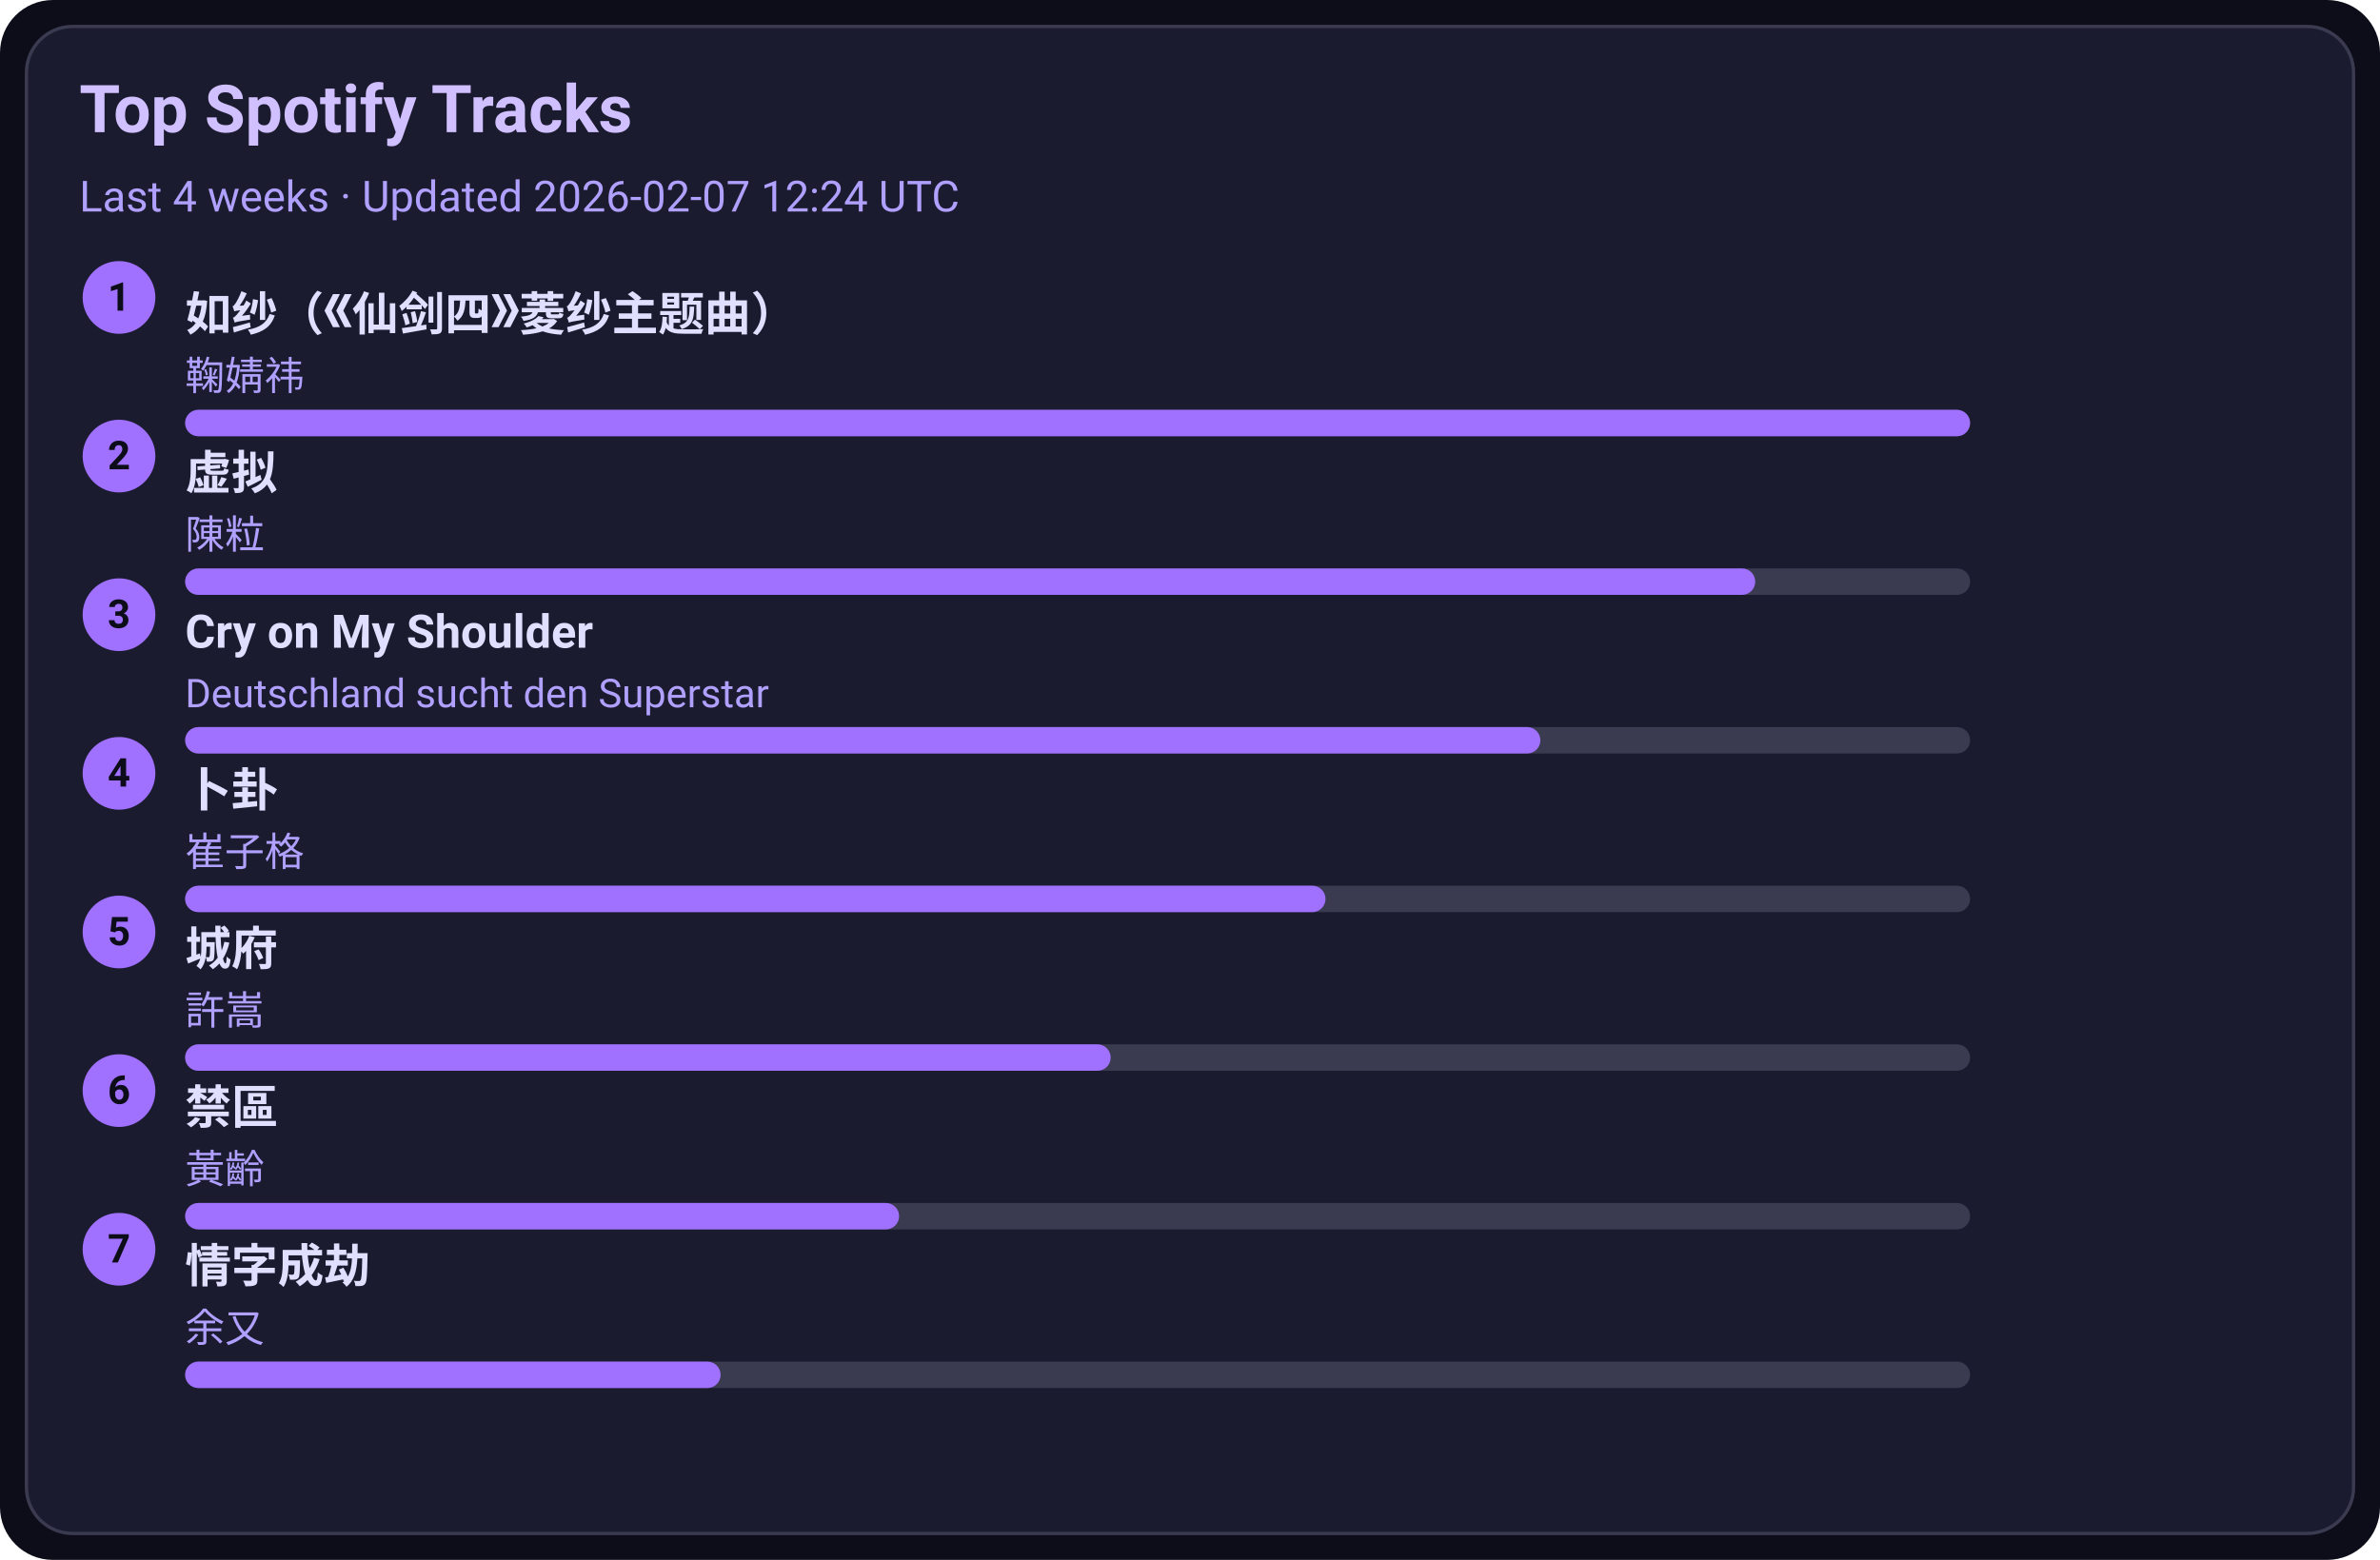
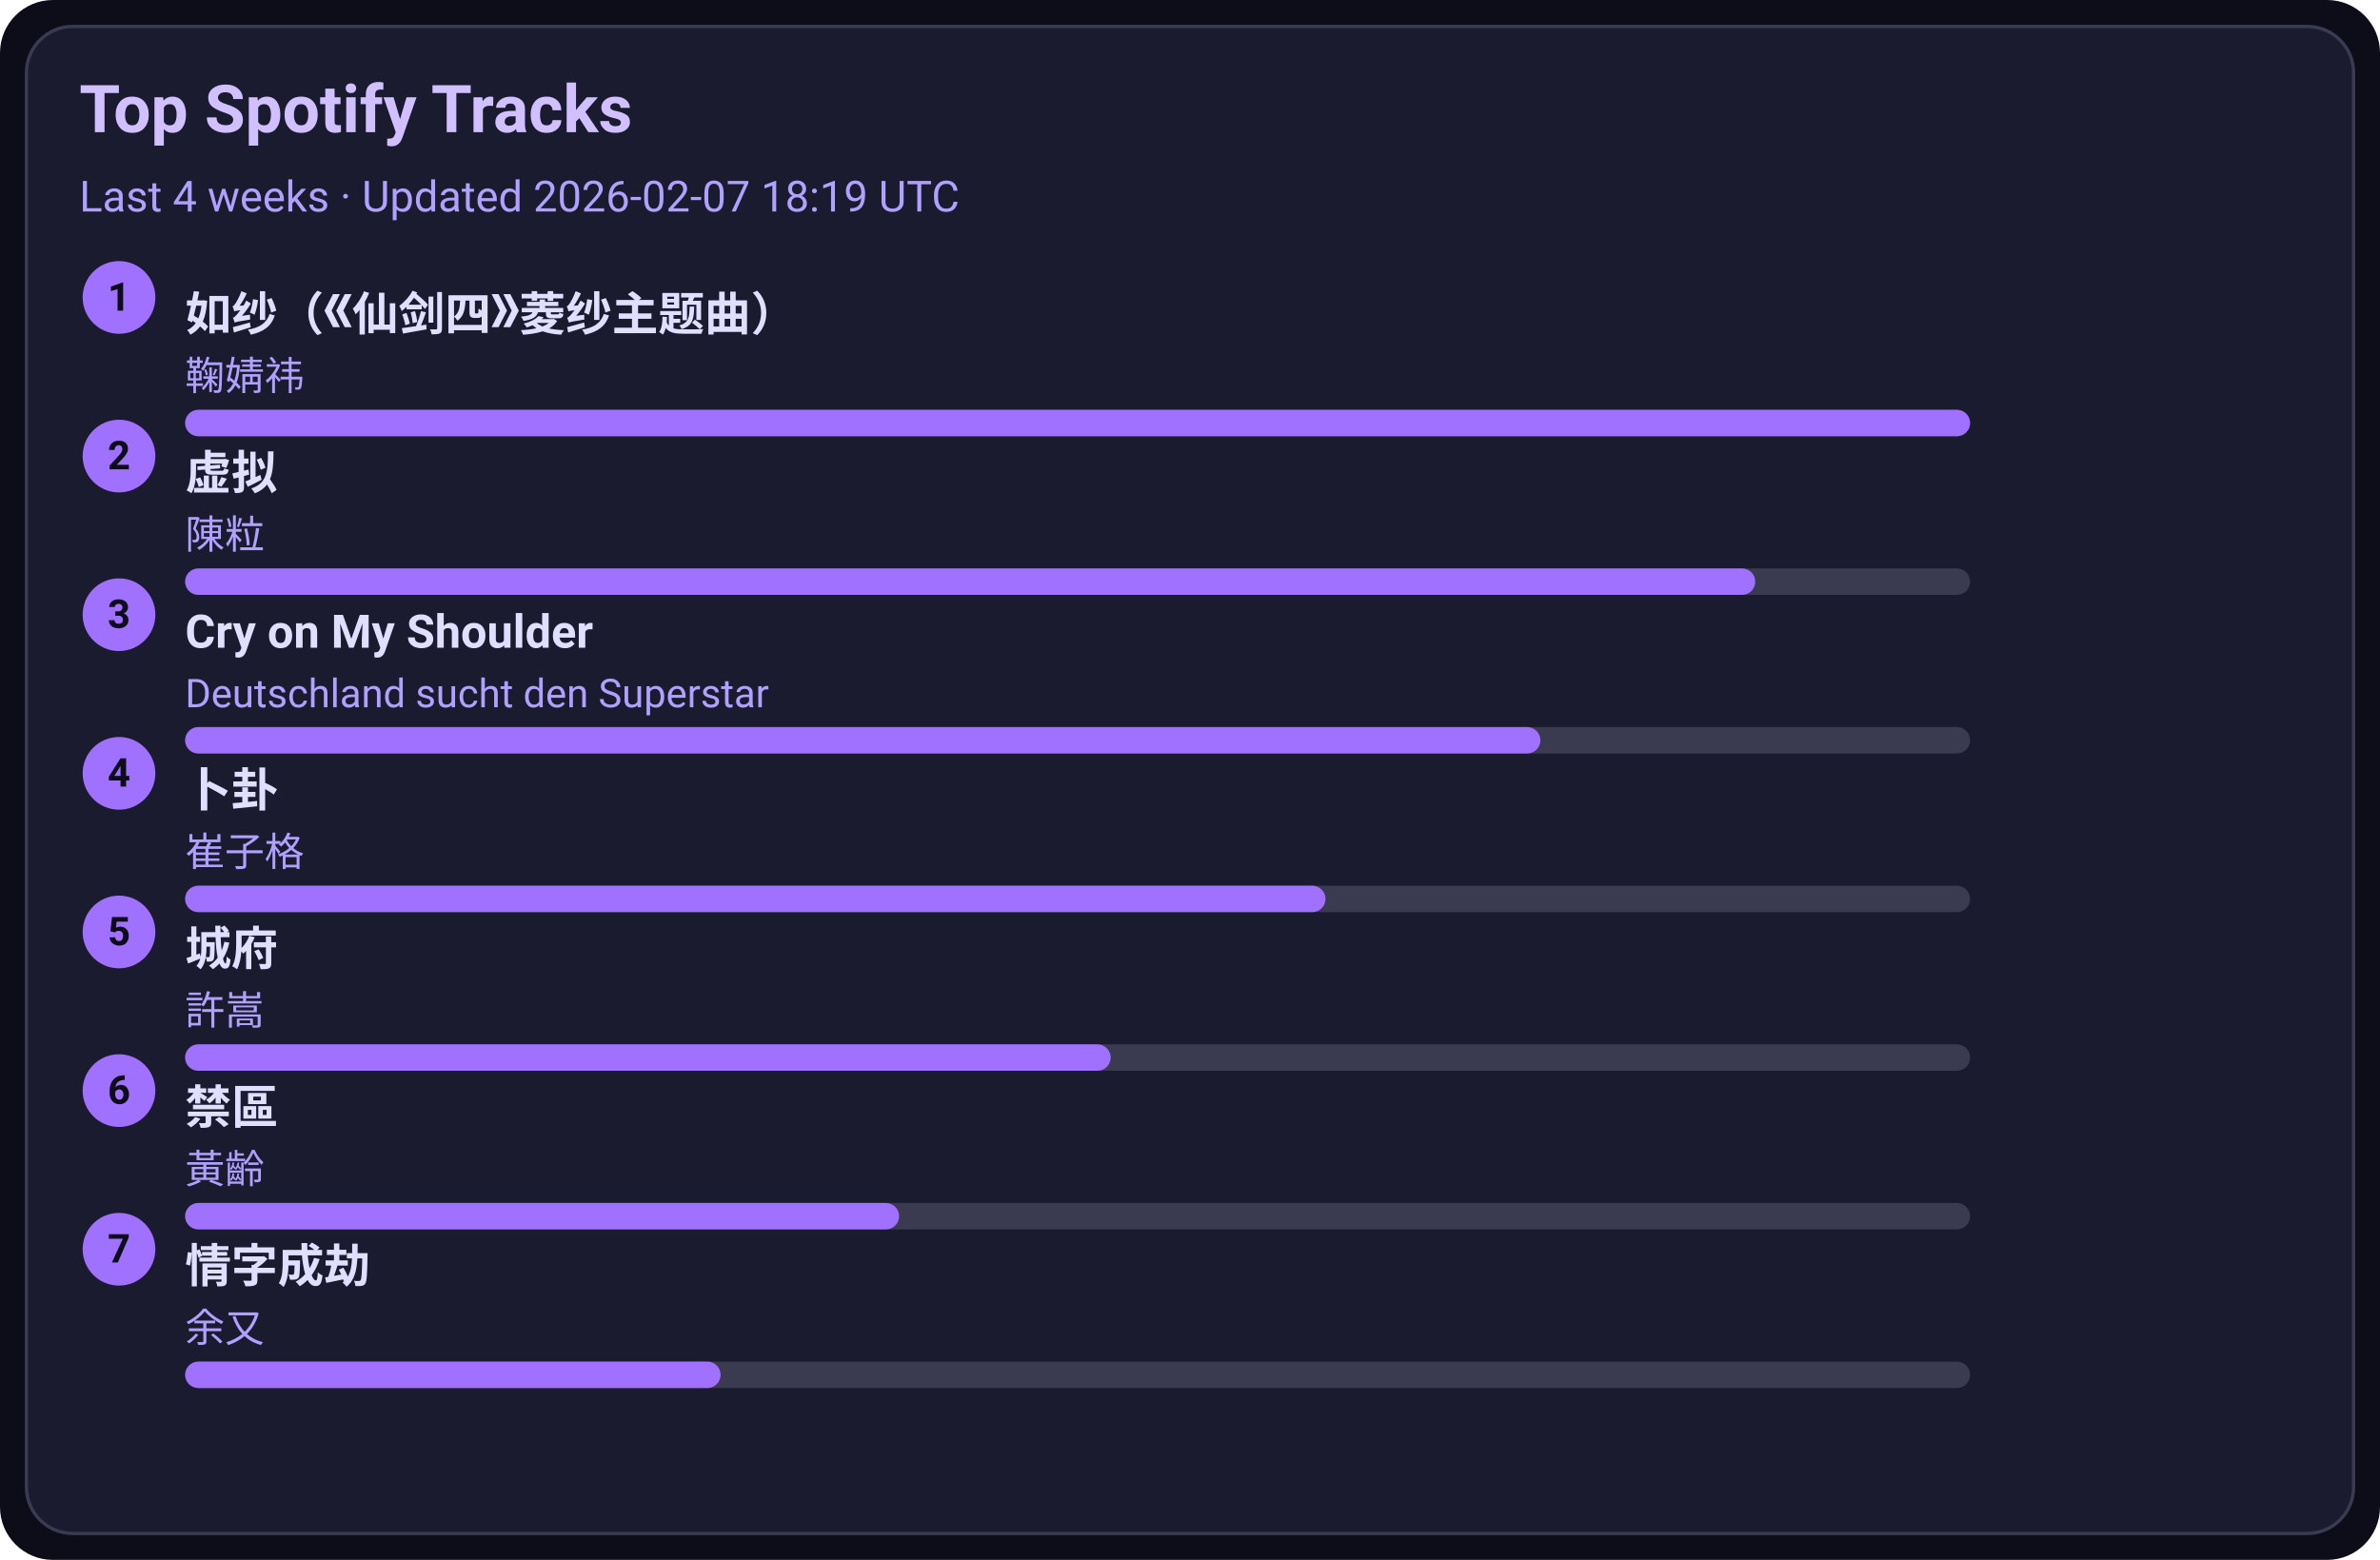
<svg xmlns="http://www.w3.org/2000/svg" width="720" height="472" viewBox="0 0 720 472">
  <style>text{font-family:-apple-system,BlinkMacSystemFont,Segoe UI,Roboto,Ubuntu,Helvetica Neue,Arial,Noto Sans,sans-serif}</style>
  <rect width="720" height="472" rx="16" fill="#0d0d1a" />
  <rect x="8" y="8" width="704" height="456" rx="14" fill="#1b1b2f" stroke="#3a3a50" />
  <text x="24" y="40" font-size="20" fill="#d0c0ff" font-weight="600">Top Spotify Tracks</text>
-   <text x="24" y="64" font-size="13" fill="#b0a0ff">Last 4 weeks · Updated 2026-02-07 12:24 UTC</text>
+   <text x="24" y="64" font-size="13" fill="#b0a0ff">Last 4 weeks · Updated 2026-02-07 18:19 UTC</text>
  <circle cx="36" cy="90" r="11" fill="#a070ff" />
  <text x="36" y="94" text-anchor="middle" font-size="12" fill="#0d0d1a" font-weight="700">1</text>
  <a href="https://open.spotify.com/track/69FUNgvEVkNbHq43lgvdme" target="_blank" rel="noopener noreferrer">
    <text x="56" y="100" font-size="14" fill="#e0dfff" font-weight="600">如纱（《仙剑四》菱纱主题曲）</text>
  </a>
  <text x="56" y="118" font-size="12" fill="#b0a0ff">鞠婧祎</text>
  <rect x="56" y="124" width="540" height="8" rx="4" fill="#3a3a50" />
  <rect x="56" y="124" width="540" height="8" rx="4" fill="#a070ff" />
  <circle cx="36" cy="138" r="11" fill="#a070ff" />
  <text x="36" y="142" text-anchor="middle" font-size="12" fill="#0d0d1a" font-weight="700">2</text>
  <a href="https://open.spotify.com/track/5l9sg05BhpfsdLfRvjGsAf" target="_blank" rel="noopener noreferrer">
    <text x="56" y="148" font-size="14" fill="#e0dfff" font-weight="600">虚拟</text>
  </a>
  <text x="56" y="166" font-size="12" fill="#b0a0ff">陳粒</text>
  <rect x="56" y="172" width="540" height="8" rx="4" fill="#3a3a50" />
  <rect x="56" y="172" width="475" height="8" rx="4" fill="#a070ff" />
  <circle cx="36" cy="186" r="11" fill="#a070ff" />
  <text x="36" y="190" text-anchor="middle" font-size="12" fill="#0d0d1a" font-weight="700">3</text>
  <a href="https://open.spotify.com/track/6usmG2MoD0C0Lc2pNgCVWV" target="_blank" rel="noopener noreferrer">
    <text x="56" y="196" font-size="14" fill="#e0dfff" font-weight="600">Cry on My Shoulder</text>
  </a>
  <text x="56" y="214" font-size="12" fill="#b0a0ff">Deutschland sucht den Superstar</text>
  <rect x="56" y="220" width="540" height="8" rx="4" fill="#3a3a50" />
  <rect x="56" y="220" width="410" height="8" rx="4" fill="#a070ff" />
  <circle cx="36" cy="234" r="11" fill="#a070ff" />
  <text x="36" y="238" text-anchor="middle" font-size="12" fill="#0d0d1a" font-weight="700">4</text>
  <a href="https://open.spotify.com/track/4ToeYifpQaikbYa7krOD6s" target="_blank" rel="noopener noreferrer">
    <text x="56" y="244" font-size="14" fill="#e0dfff" font-weight="600">卜卦</text>
  </a>
  <text x="56" y="262" font-size="12" fill="#b0a0ff">崔子格</text>
  <rect x="56" y="268" width="540" height="8" rx="4" fill="#3a3a50" />
  <rect x="56" y="268" width="345" height="8" rx="4" fill="#a070ff" />
  <circle cx="36" cy="282" r="11" fill="#a070ff" />
  <text x="36" y="286" text-anchor="middle" font-size="12" fill="#0d0d1a" font-weight="700">5</text>
  <a href="https://open.spotify.com/track/4AmlSf7hye0QVpnHCcEoEw" target="_blank" rel="noopener noreferrer">
    <text x="56" y="292" font-size="14" fill="#e0dfff" font-weight="600">城府</text>
  </a>
  <text x="56" y="310" font-size="12" fill="#b0a0ff">許嵩</text>
  <rect x="56" y="316" width="540" height="8" rx="4" fill="#3a3a50" />
  <rect x="56" y="316" width="280" height="8" rx="4" fill="#a070ff" />
  <circle cx="36" cy="330" r="11" fill="#a070ff" />
  <text x="36" y="334" text-anchor="middle" font-size="12" fill="#0d0d1a" font-weight="700">6</text>
  <a href="https://open.spotify.com/track/5HAMeMgu9hGL5a8ZwNz6cp" target="_blank" rel="noopener noreferrer">
    <text x="56" y="340" font-size="14" fill="#e0dfff" font-weight="600">禁區</text>
  </a>
  <text x="56" y="358" font-size="12" fill="#b0a0ff">黃齡</text>
  <rect x="56" y="364" width="540" height="8" rx="4" fill="#3a3a50" />
  <rect x="56" y="364" width="216" height="8" rx="4" fill="#a070ff" />
  <circle cx="36" cy="378" r="11" fill="#a070ff" />
  <text x="36" y="382" text-anchor="middle" font-size="12" fill="#0d0d1a" font-weight="700">7</text>
  <a href="https://open.spotify.com/track/6PLof7Z5mvbp9im83J4m3m" target="_blank" rel="noopener noreferrer">
    <text x="56" y="388" font-size="14" fill="#e0dfff" font-weight="600">情字成劫</text>
  </a>
  <text x="56" y="406" font-size="12" fill="#b0a0ff">余又</text>
  <rect x="56" y="412" width="540" height="8" rx="4" fill="#3a3a50" />
  <rect x="56" y="412" width="162" height="8" rx="4" fill="#a070ff" />
</svg>
